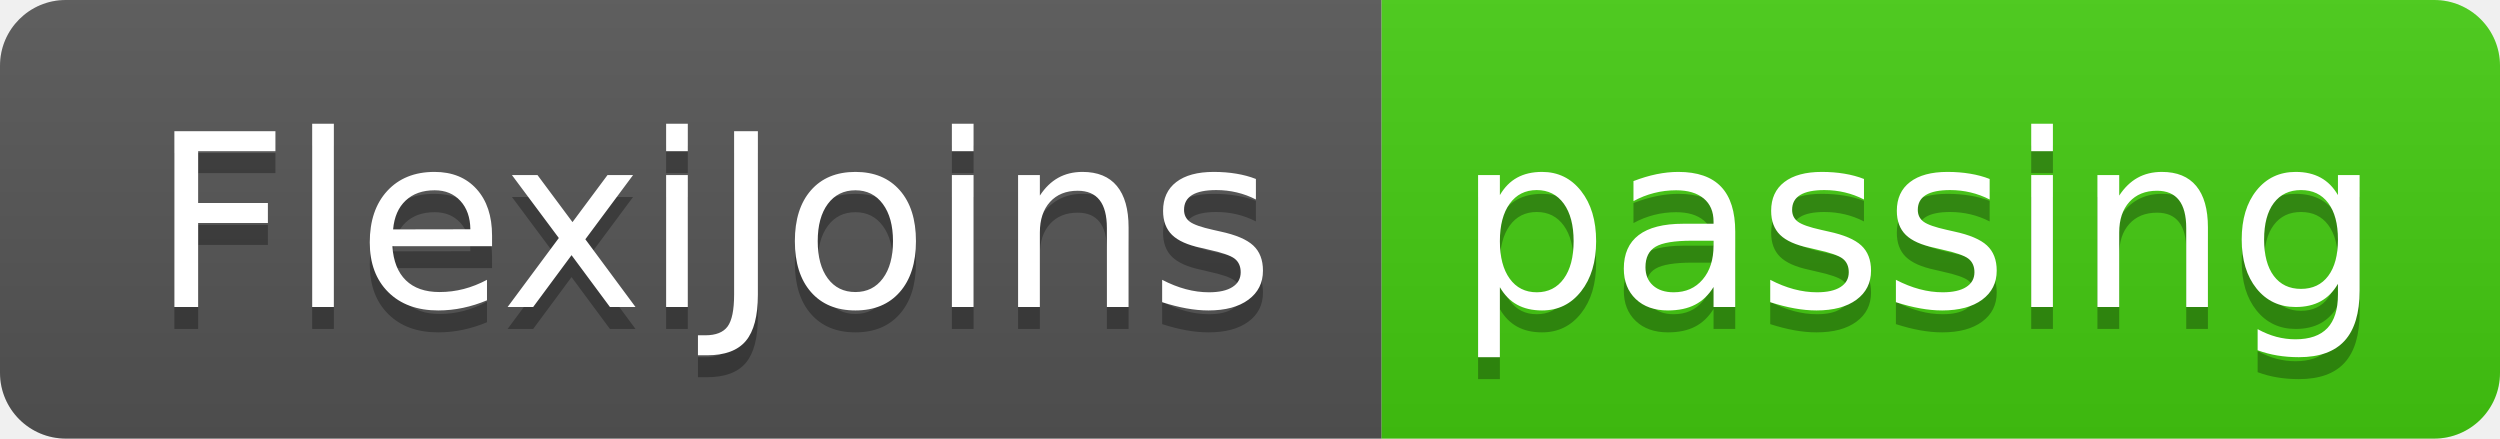
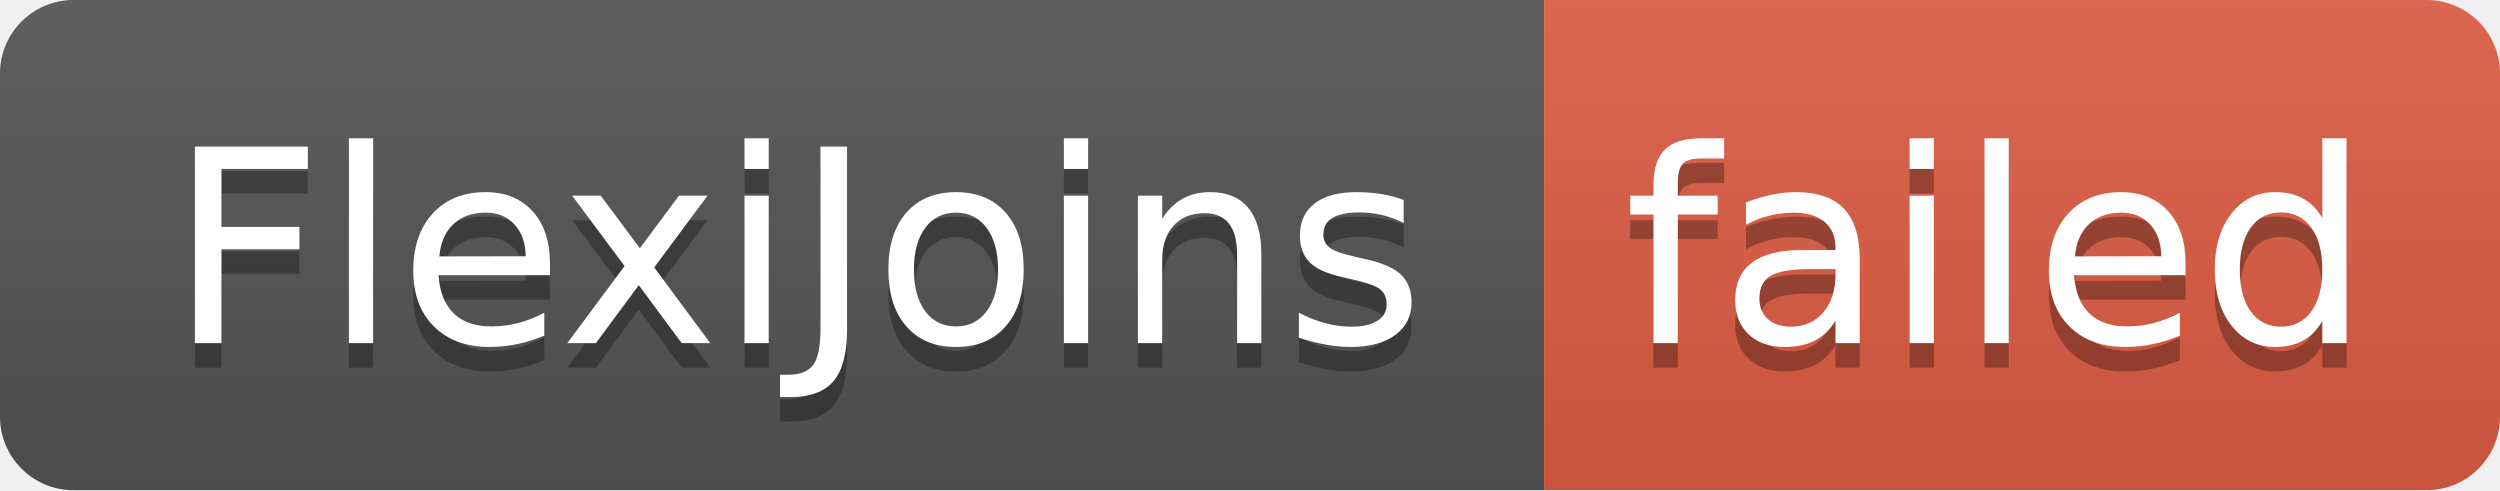
- <svg xmlns="http://www.w3.org/2000/svg" width="114" height="20" role="img" aria-label="FlexiJoins: passing">
+ <svg xmlns="http://www.w3.org/2000/svg" width="102" height="20" role="img" aria-label="FlexiJoins: failed">
  <linearGradient id="s" x2="0" y2="100%">
    <stop offset="0" stop-color="#bbb" stop-opacity=".1" />
    <stop offset="1" stop-opacity=".1" />
  </linearGradient>
  <clipPath id="r">
-     <rect width="114" height="20" rx="3" fill="#fff" />
+     <rect width="102" height="20" rx="3" fill="#fff" />
  </clipPath>
  <g clip-path="url(#r)">
    <rect width="63" height="20" fill="#555" />
-     <rect x="63" width="51" height="20" fill="#4c1" />
-     <rect width="114" height="20" fill="url(#s)" />
+     <rect x="63" width="39" height="20" fill="#e05d44" />
+     <rect width="102" height="20" fill="url(#s)" />
  </g>
  <g fill="#fff" text-anchor="middle" font-family="Verdana,Geneva,DejaVu Sans,sans-serif" text-rendering="geometricPrecision" font-size="110">
    <text aria-hidden="true" x="325" y="150" fill="#010101" fill-opacity=".3" transform="scale(.1)" textLength="530">FlexiJoins</text>
    <text x="325" y="140" transform="scale(.1)" fill="#fff" textLength="530">FlexiJoins</text>
-     <text aria-hidden="true" x="875" y="150" fill="#010101" fill-opacity=".3" transform="scale(.1)" textLength="410">passing</text>
-     <text x="875" y="140" transform="scale(.1)" fill="#fff" textLength="410">passing</text>
+     <text aria-hidden="true" x="815" y="150" fill="#010101" fill-opacity=".3" transform="scale(.1)" textLength="290">failed</text>
+     <text x="815" y="140" transform="scale(.1)" fill="#fff" textLength="290">failed</text>
  </g>
</svg>
